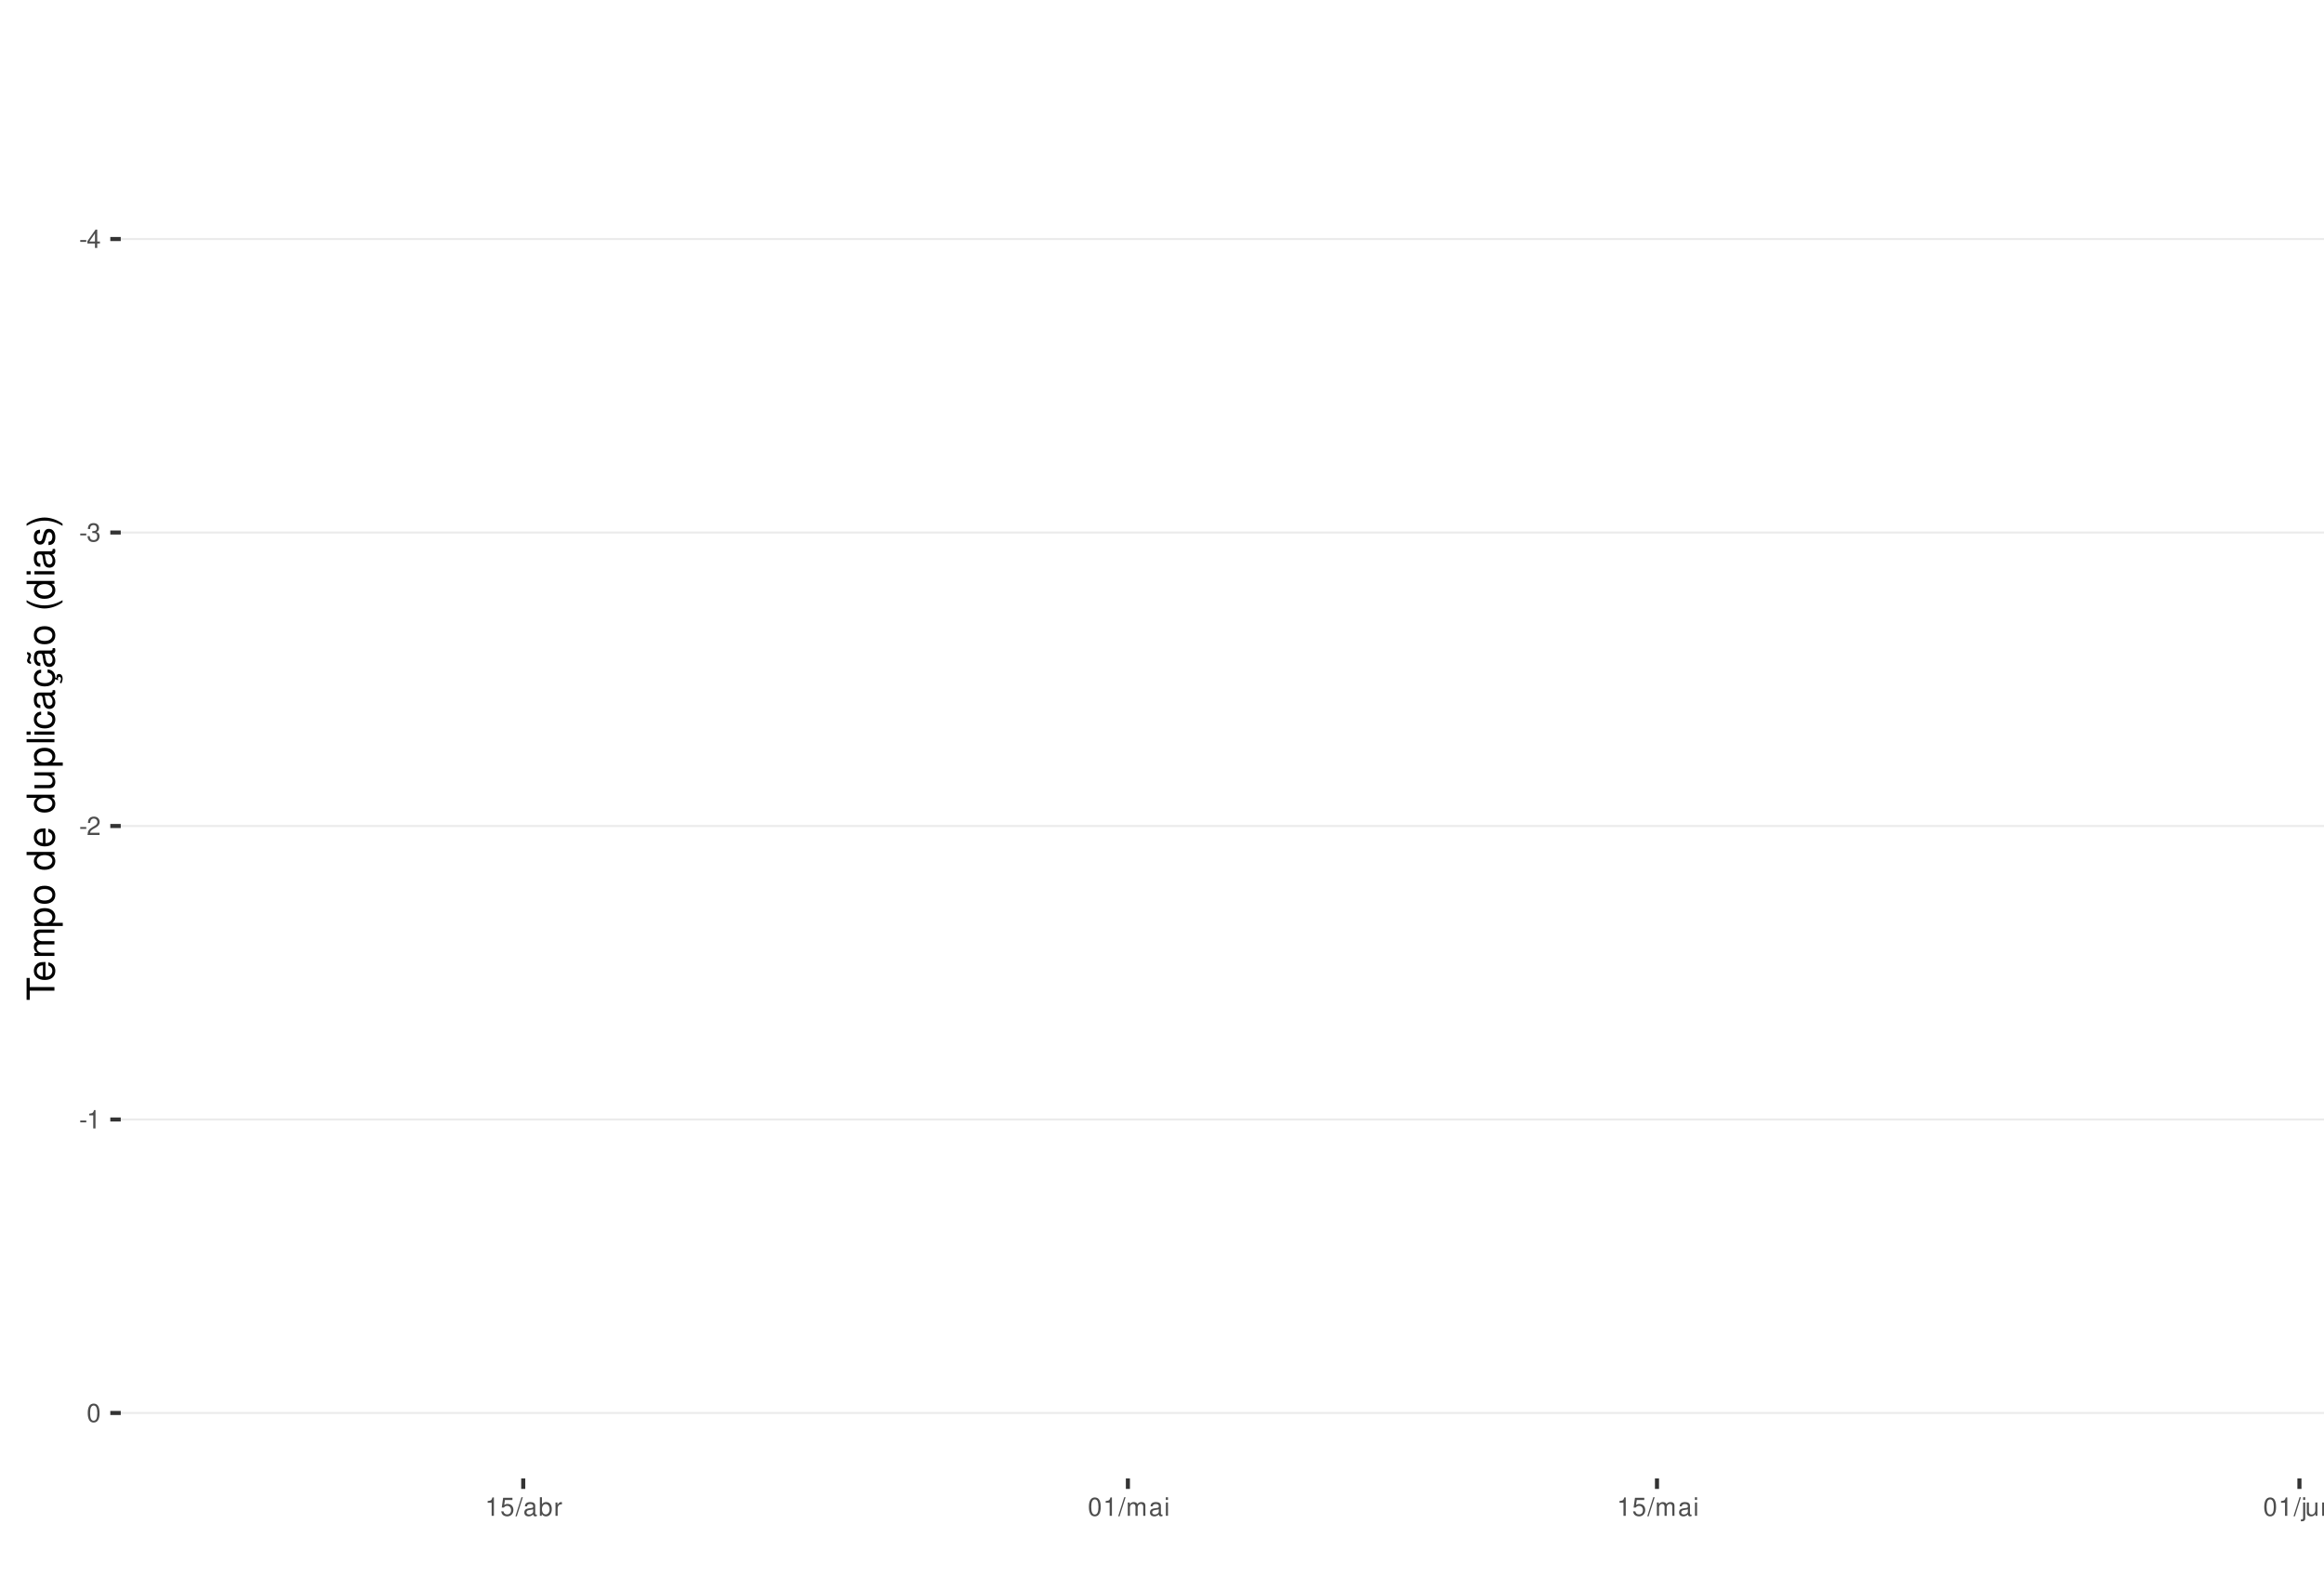
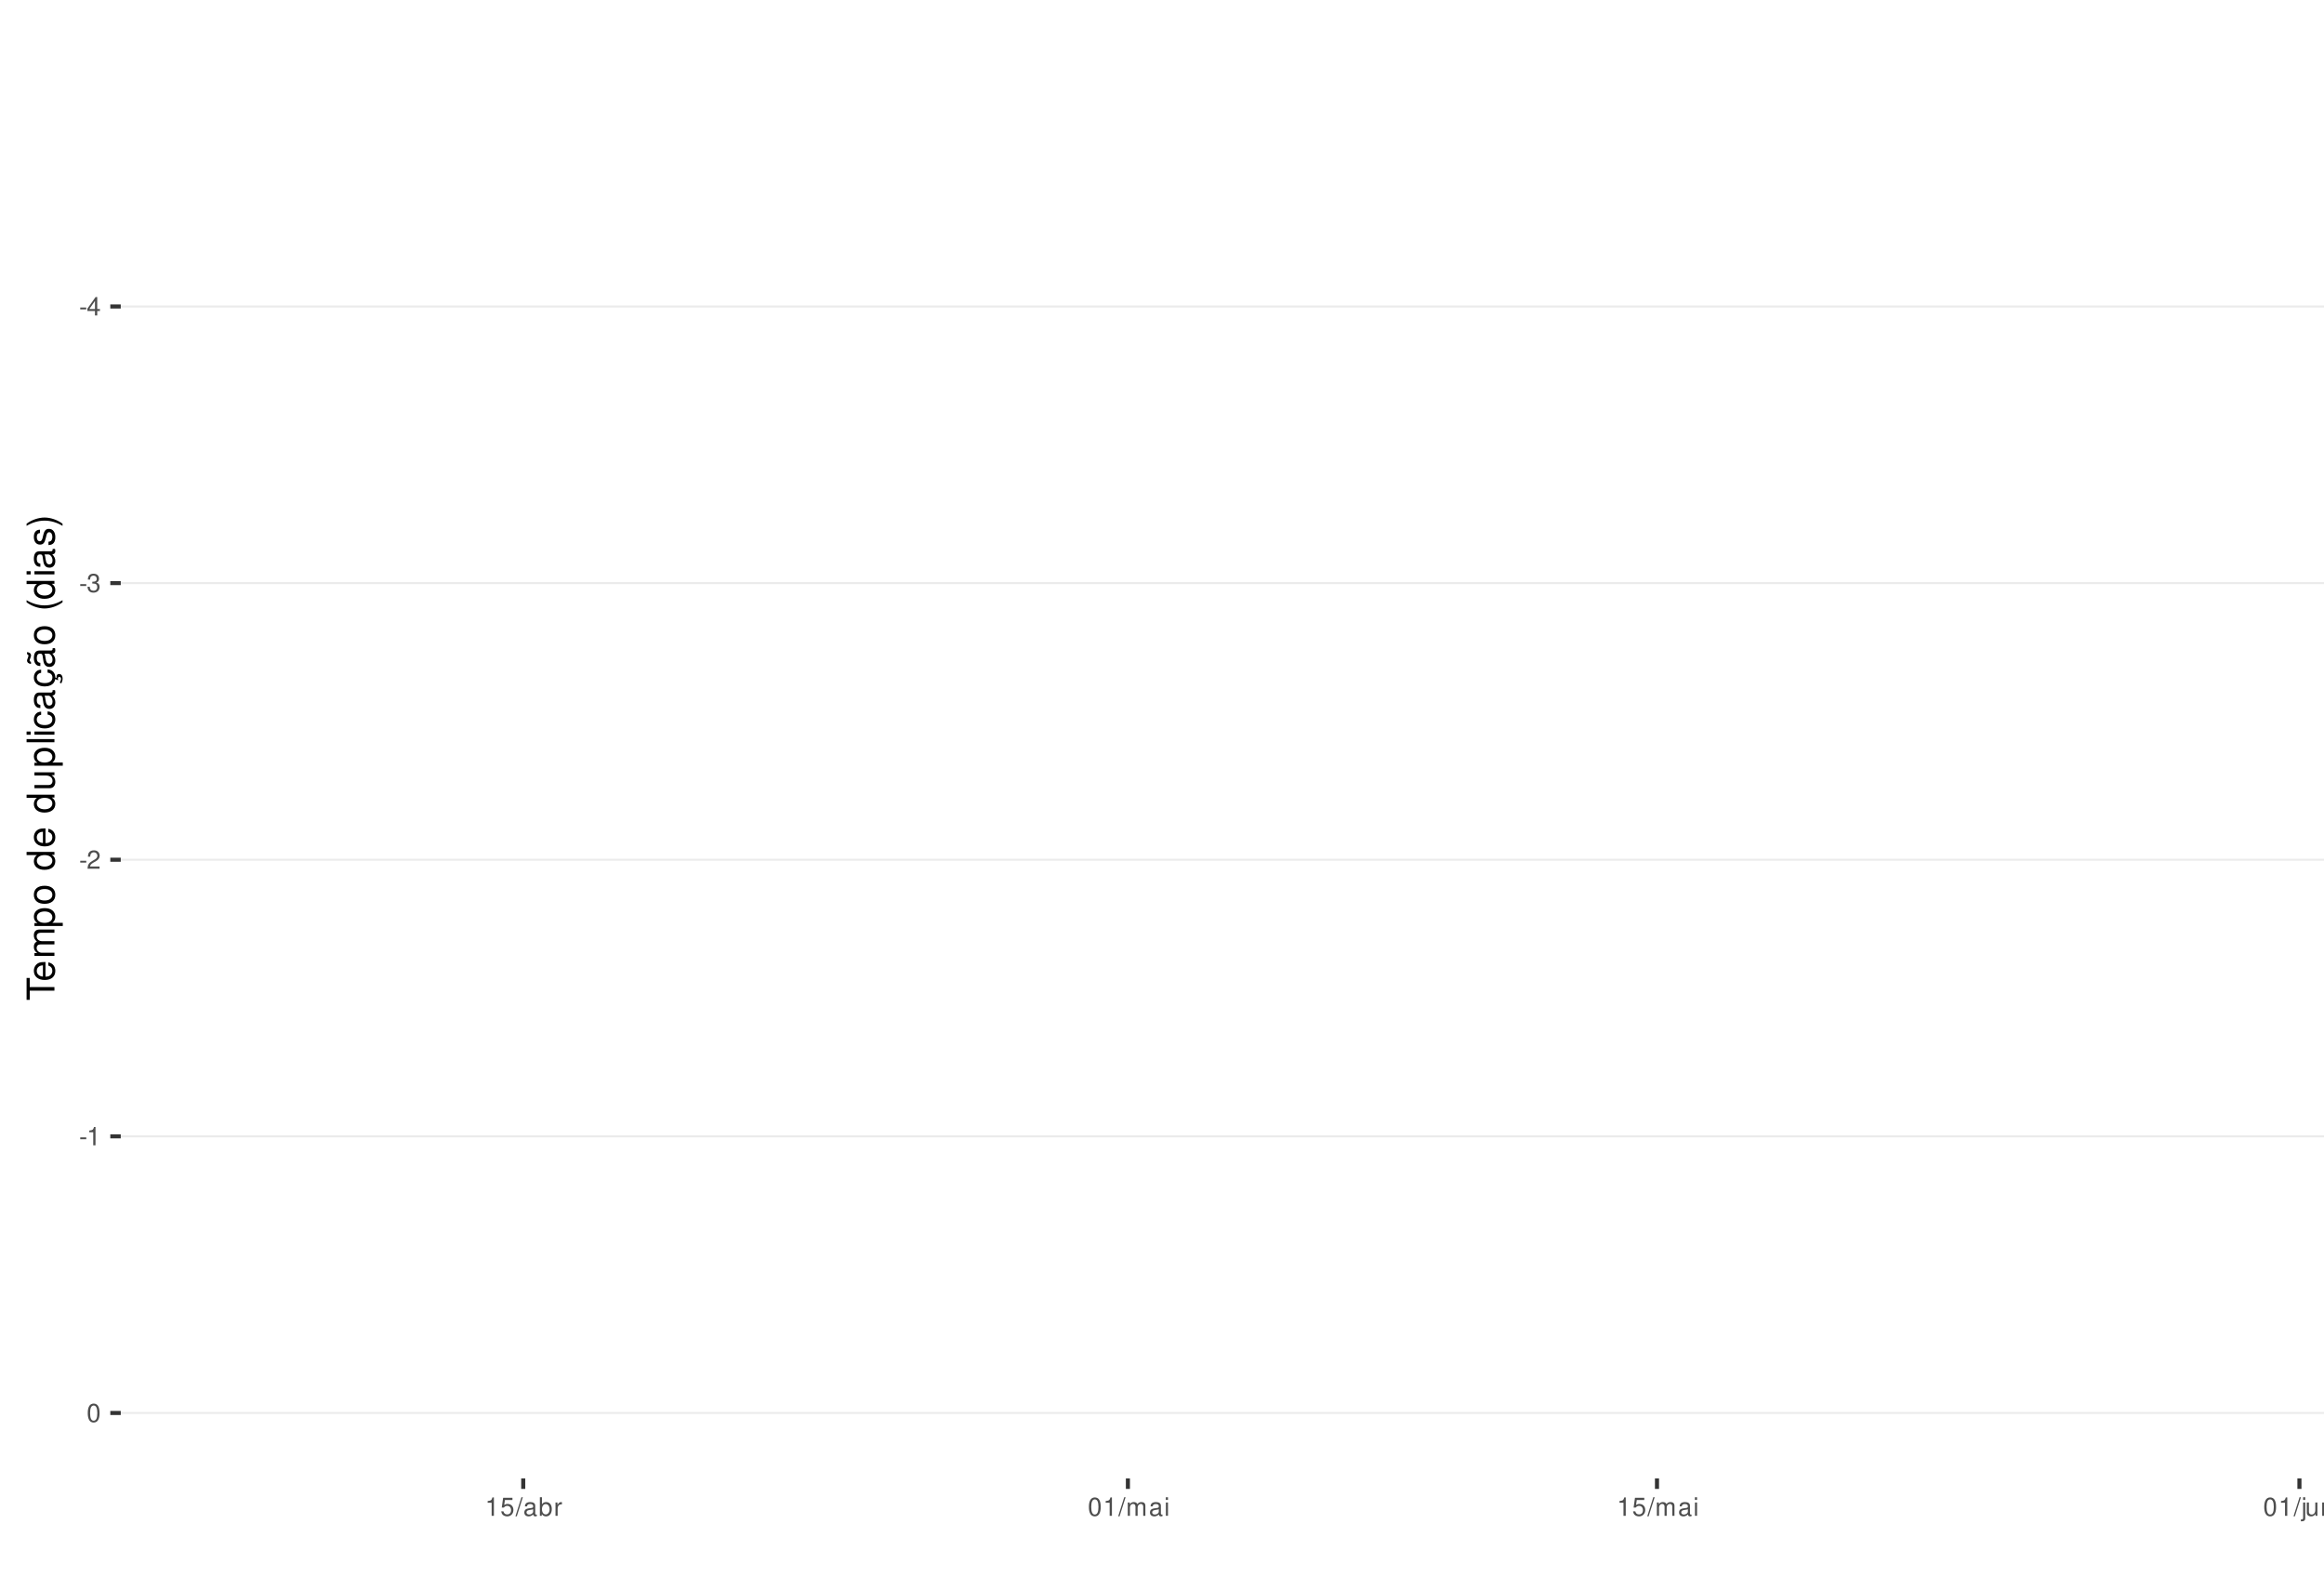
<svg xmlns="http://www.w3.org/2000/svg" xmlns:xlink="http://www.w3.org/1999/xlink" width="609pt" height="413pt" viewBox="0 0 609 413" version="1.1">
  <defs>
    <g>
      <symbol overflow="visible" id="glyph0-0">
        <path style="stroke:none;" d="" />
      </symbol>
      <symbol overflow="visible" id="glyph0-1">
        <path style="stroke:none;" d="M 1.891 -2.078 L 0.312 -2.078 L 0.312 -1.594 L 1.891 -1.594 Z M 1.891 -2.078 " />
      </symbol>
      <symbol overflow="visible" id="glyph0-2">
        <path style="stroke:none;" d="M 2.172 -1.172 L 2.172 0 L 2.766 0 L 2.766 -1.172 L 3.469 -1.172 L 3.469 -1.688 L 2.766 -1.688 L 2.766 -4.812 L 2.328 -4.812 L 0.188 -1.781 L 0.188 -1.172 Z M 2.172 -1.688 L 0.703 -1.688 L 2.172 -3.812 Z M 2.172 -1.688 " />
      </symbol>
      <symbol overflow="visible" id="glyph0-3">
        <path style="stroke:none;" d="M 1.469 -2.219 L 1.797 -2.219 C 2.422 -2.219 2.766 -1.922 2.766 -1.344 C 2.766 -0.734 2.406 -0.359 1.797 -0.359 C 1.156 -0.359 0.844 -0.688 0.797 -1.391 L 0.219 -1.391 C 0.234 -1.016 0.312 -0.766 0.422 -0.547 C 0.672 -0.078 1.125 0.156 1.766 0.156 C 2.75 0.156 3.375 -0.438 3.375 -1.344 C 3.375 -1.953 3.141 -2.297 2.562 -2.484 C 3.016 -2.672 3.234 -3 3.234 -3.484 C 3.234 -4.312 2.688 -4.812 1.797 -4.812 C 0.844 -4.812 0.328 -4.281 0.312 -3.266 L 0.906 -3.266 C 0.906 -3.547 0.938 -3.719 1 -3.875 C 1.141 -4.141 1.438 -4.297 1.797 -4.297 C 2.312 -4.297 2.625 -3.984 2.625 -3.469 C 2.625 -3.125 2.516 -2.922 2.25 -2.812 C 2.094 -2.75 1.875 -2.719 1.469 -2.703 Z M 1.469 -2.219 " />
      </symbol>
      <symbol overflow="visible" id="glyph0-4">
        <path style="stroke:none;" d="M 3.375 -0.578 L 0.891 -0.578 C 0.938 -0.984 1.156 -1.234 1.734 -1.578 L 2.406 -1.953 C 3.062 -2.328 3.406 -2.812 3.406 -3.406 C 3.406 -3.812 3.234 -4.188 2.969 -4.438 C 2.688 -4.688 2.344 -4.812 1.891 -4.812 C 1.297 -4.812 0.844 -4.594 0.578 -4.188 C 0.422 -3.938 0.344 -3.641 0.328 -3.141 L 0.922 -3.141 C 0.938 -3.469 0.984 -3.672 1.062 -3.828 C 1.219 -4.125 1.516 -4.297 1.875 -4.297 C 2.406 -4.297 2.797 -3.906 2.797 -3.391 C 2.797 -3.016 2.578 -2.672 2.156 -2.438 L 1.547 -2.078 C 0.562 -1.516 0.281 -1.062 0.219 0 L 3.375 0 Z M 3.375 -0.578 " />
      </symbol>
      <symbol overflow="visible" id="glyph0-5">
        <path style="stroke:none;" d="M 1.719 -3.422 L 1.719 0 L 2.312 0 L 2.312 -4.812 L 1.922 -4.812 C 1.719 -4.078 1.578 -3.969 0.672 -3.859 L 0.672 -3.422 Z M 1.719 -3.422 " />
      </symbol>
      <symbol overflow="visible" id="glyph0-6">
        <path style="stroke:none;" d="M 1.828 -4.812 C 1.391 -4.812 0.984 -4.609 0.75 -4.281 C 0.438 -3.859 0.281 -3.219 0.281 -2.328 C 0.281 -0.703 0.812 0.156 1.828 0.156 C 2.828 0.156 3.375 -0.703 3.375 -2.297 C 3.375 -3.219 3.234 -3.844 2.922 -4.281 C 2.672 -4.625 2.281 -4.812 1.828 -4.812 Z M 1.828 -4.297 C 2.469 -4.297 2.781 -3.641 2.781 -2.344 C 2.781 -0.969 2.469 -0.328 1.812 -0.328 C 1.203 -0.328 0.891 -1 0.891 -2.328 C 0.891 -3.641 1.203 -4.297 1.828 -4.297 Z M 1.828 -4.297 " />
      </symbol>
      <symbol overflow="visible" id="glyph0-7">
        <path style="stroke:none;" d="M 3.172 -4.719 L 0.734 -4.719 L 0.375 -2.156 L 0.922 -2.156 C 1.188 -2.469 1.422 -2.594 1.797 -2.594 C 2.422 -2.594 2.812 -2.156 2.812 -1.453 C 2.812 -0.781 2.422 -0.359 1.781 -0.359 C 1.266 -0.359 0.953 -0.625 0.812 -1.156 L 0.234 -1.156 C 0.312 -0.766 0.375 -0.578 0.516 -0.406 C 0.781 -0.047 1.266 0.156 1.797 0.156 C 2.75 0.156 3.422 -0.547 3.422 -1.531 C 3.422 -2.469 2.797 -3.109 1.891 -3.109 C 1.562 -3.109 1.297 -3.016 1.016 -2.828 L 1.203 -4.141 L 3.172 -4.141 Z M 3.172 -4.719 " />
      </symbol>
      <symbol overflow="visible" id="glyph0-8">
        <path style="stroke:none;" d="M 1.531 -4.859 L -0.047 0.141 L 0.312 0.141 L 1.891 -4.859 Z M 1.531 -4.859 " />
      </symbol>
      <symbol overflow="visible" id="glyph0-9">
        <path style="stroke:none;" d="M 3.562 -0.328 C 3.5 -0.312 3.469 -0.312 3.438 -0.312 C 3.25 -0.312 3.141 -0.406 3.141 -0.578 L 3.141 -2.641 C 3.141 -3.25 2.688 -3.594 1.828 -3.594 C 1.312 -3.594 0.906 -3.438 0.672 -3.188 C 0.516 -3 0.453 -2.797 0.438 -2.453 L 0.984 -2.453 C 1.031 -2.875 1.297 -3.078 1.812 -3.078 C 2.312 -3.078 2.594 -2.891 2.594 -2.562 L 2.594 -2.406 C 2.578 -2.172 2.469 -2.078 2.016 -2.031 C 1.219 -1.922 1.109 -1.891 0.891 -1.812 C 0.484 -1.641 0.281 -1.328 0.281 -0.875 C 0.281 -0.25 0.719 0.156 1.422 0.156 C 1.859 0.156 2.219 0 2.609 -0.359 C 2.656 0 2.828 0.156 3.188 0.156 C 3.297 0.156 3.375 0.141 3.562 0.094 Z M 2.594 -1.094 C 2.594 -0.906 2.531 -0.797 2.375 -0.641 C 2.141 -0.438 1.875 -0.328 1.547 -0.328 C 1.109 -0.328 0.859 -0.547 0.859 -0.891 C 0.859 -1.266 1.094 -1.438 1.703 -1.531 C 2.297 -1.609 2.406 -1.641 2.594 -1.719 Z M 2.594 -1.094 " />
      </symbol>
      <symbol overflow="visible" id="glyph0-10">
        <path style="stroke:none;" d="M 0.359 -4.859 L 0.359 0 L 0.859 0 L 0.859 -0.453 C 1.125 -0.047 1.484 0.156 1.969 0.156 C 2.875 0.156 3.484 -0.594 3.484 -1.75 C 3.484 -2.891 2.922 -3.594 1.984 -3.594 C 1.516 -3.594 1.172 -3.406 0.906 -3.016 L 0.906 -4.859 Z M 1.891 -3.062 C 2.5 -3.062 2.906 -2.531 2.906 -1.703 C 2.906 -0.906 2.484 -0.359 1.891 -0.359 C 1.297 -0.359 0.906 -0.906 0.906 -1.719 C 0.906 -2.531 1.297 -3.062 1.891 -3.062 Z M 1.891 -3.062 " />
      </symbol>
      <symbol overflow="visible" id="glyph0-11">
        <path style="stroke:none;" d="M 0.453 -3.484 L 0.453 0 L 1.016 0 L 1.016 -1.812 C 1.031 -2.656 1.375 -3.016 2.141 -3 L 2.141 -3.562 C 2.047 -3.578 1.984 -3.594 1.922 -3.594 C 1.562 -3.594 1.297 -3.375 0.969 -2.859 L 0.969 -3.484 Z M 0.453 -3.484 " />
      </symbol>
      <symbol overflow="visible" id="glyph0-12">
        <path style="stroke:none;" d="M 0.469 -3.484 L 0.469 0 L 1.031 0 L 1.031 -2.188 C 1.031 -2.703 1.391 -3.109 1.844 -3.109 C 2.25 -3.109 2.484 -2.844 2.484 -2.406 L 2.484 0 L 3.047 0 L 3.047 -2.188 C 3.047 -2.703 3.422 -3.109 3.875 -3.109 C 4.266 -3.109 4.516 -2.844 4.516 -2.406 L 4.516 0 L 5.078 0 L 5.078 -2.609 C 5.078 -3.234 4.719 -3.594 4.062 -3.594 C 3.594 -3.594 3.312 -3.453 2.984 -3.062 C 2.781 -3.422 2.5 -3.594 2.047 -3.594 C 1.578 -3.594 1.266 -3.422 0.984 -3 L 0.984 -3.484 Z M 0.469 -3.484 " />
      </symbol>
      <symbol overflow="visible" id="glyph0-13">
        <path style="stroke:none;" d="M 1 -3.484 L 0.453 -3.484 L 0.453 0 L 1 0 Z M 1 -4.859 L 0.438 -4.859 L 0.438 -4.156 L 1 -4.156 Z M 1 -4.859 " />
      </symbol>
      <symbol overflow="visible" id="glyph0-14">
        <path style="stroke:none;" d="M 0.469 -3.484 L 0.469 0.5 C 0.469 0.859 0.359 0.969 0.016 0.969 C -0.031 0.969 -0.047 0.969 -0.125 0.953 L -0.125 1.438 C -0.047 1.438 -0.016 1.453 0.062 1.453 C 0.688 1.453 1.016 1.203 1.016 0.719 L 1.016 -3.484 Z M 1.016 -4.859 L 0.469 -4.859 L 0.469 -4.156 L 1.016 -4.156 Z M 1.016 -4.859 " />
      </symbol>
      <symbol overflow="visible" id="glyph0-15">
        <path style="stroke:none;" d="M 3.203 0 L 3.203 -3.484 L 2.656 -3.484 L 2.656 -1.516 C 2.656 -0.797 2.281 -0.328 1.703 -0.328 C 1.266 -0.328 0.984 -0.594 0.984 -1.016 L 0.984 -3.484 L 0.438 -3.484 L 0.438 -0.797 C 0.438 -0.219 0.859 0.156 1.547 0.156 C 2.062 0.156 2.391 -0.031 2.703 -0.484 L 2.703 0 Z M 3.203 0 " />
      </symbol>
      <symbol overflow="visible" id="glyph0-16">
        <path style="stroke:none;" d="M 0.469 -3.484 L 0.469 0 L 1.031 0 L 1.031 -1.922 C 1.031 -2.641 1.391 -3.109 1.969 -3.109 C 2.406 -3.109 2.688 -2.828 2.688 -2.422 L 2.688 0 L 3.234 0 L 3.234 -2.641 C 3.234 -3.219 2.812 -3.594 2.141 -3.594 C 1.625 -3.594 1.281 -3.391 0.984 -2.906 L 0.984 -3.484 Z M 0.469 -3.484 " />
      </symbol>
      <symbol overflow="visible" id="glyph1-0">
        <path style="stroke:none;" d="" />
      </symbol>
      <symbol overflow="visible" id="glyph1-1">
        <path style="stroke:none;" d="M -6.469 -3.547 L -6.469 -5.938 L -7.297 -5.938 L -7.297 -0.203 L -6.469 -0.203 L -6.469 -2.609 L 0 -2.609 L 0 -3.547 Z M -6.469 -3.547 " />
      </symbol>
      <symbol overflow="visible" id="glyph1-2">
        <path style="stroke:none;" d="M -2.344 -5.125 C -3.141 -5.125 -3.625 -5.062 -4.016 -4.922 C -4.875 -4.578 -5.391 -3.781 -5.391 -2.797 C -5.391 -1.344 -4.281 -0.406 -2.547 -0.406 C -0.812 -0.406 0.234 -1.297 0.234 -2.781 C 0.234 -3.984 -0.453 -4.812 -1.594 -5.016 L -1.594 -4.188 C -0.906 -3.953 -0.547 -3.484 -0.547 -2.812 C -0.547 -2.281 -0.781 -1.828 -1.219 -1.547 C -1.516 -1.344 -1.812 -1.281 -2.344 -1.266 Z M -3.016 -1.297 C -3.984 -1.359 -4.625 -1.953 -4.625 -2.797 C -4.625 -3.641 -3.953 -4.234 -3.016 -4.234 Z M -3.016 -1.297 " />
      </symbol>
      <symbol overflow="visible" id="glyph1-3">
        <path style="stroke:none;" d="M -5.234 -0.703 L 0 -0.703 L 0 -1.547 L -3.297 -1.547 C -4.047 -1.547 -4.656 -2.094 -4.656 -2.766 C -4.656 -3.391 -4.281 -3.734 -3.609 -3.734 L 0 -3.734 L 0 -4.578 L -3.297 -4.578 C -4.047 -4.578 -4.656 -5.125 -4.656 -5.812 C -4.656 -6.422 -4.266 -6.781 -3.609 -6.781 L 0 -6.781 L 0 -7.625 L -3.938 -7.625 C -4.875 -7.625 -5.391 -7.078 -5.391 -6.094 C -5.391 -5.406 -5.188 -4.984 -4.594 -4.484 C -5.156 -4.188 -5.391 -3.766 -5.391 -3.078 C -5.391 -2.375 -5.125 -1.906 -4.5 -1.469 L -5.234 -1.469 Z M -5.234 -0.703 " />
      </symbol>
      <symbol overflow="visible" id="glyph1-4">
        <path style="stroke:none;" d="M 2.188 -0.547 L 2.188 -1.375 L -0.547 -1.375 C -0.016 -1.812 0.234 -2.312 0.234 -2.984 C 0.234 -4.344 -0.859 -5.234 -2.531 -5.234 C -4.297 -5.234 -5.391 -4.375 -5.391 -2.984 C -5.391 -2.266 -5.062 -1.703 -4.453 -1.312 L -5.234 -1.312 L -5.234 -0.547 Z M -4.609 -2.844 C -4.609 -3.766 -3.797 -4.359 -2.547 -4.359 C -1.359 -4.359 -0.547 -3.75 -0.547 -2.844 C -0.547 -1.953 -1.344 -1.375 -2.578 -1.375 C -3.812 -1.375 -4.609 -1.953 -4.609 -2.844 Z M -4.609 -2.844 " />
      </symbol>
      <symbol overflow="visible" id="glyph1-5">
        <path style="stroke:none;" d="M -5.391 -2.719 C -5.391 -1.234 -4.344 -0.359 -2.578 -0.359 C -0.812 -0.359 0.234 -1.234 0.234 -2.734 C 0.234 -4.203 -0.812 -5.094 -2.547 -5.094 C -4.359 -5.094 -5.391 -4.234 -5.391 -2.719 Z M -4.625 -2.734 C -4.625 -3.672 -3.844 -4.234 -2.547 -4.234 C -1.312 -4.234 -0.547 -3.656 -0.547 -2.734 C -0.547 -1.797 -1.312 -1.234 -2.578 -1.234 C -3.844 -1.234 -4.625 -1.797 -4.625 -2.734 Z M -4.625 -2.734 " />
      </symbol>
      <symbol overflow="visible" id="glyph1-6">
        <path style="stroke:none;" d="" />
      </symbol>
      <symbol overflow="visible" id="glyph1-7">
        <path style="stroke:none;" d="M -7.297 -4.953 L -7.297 -4.125 L -4.578 -4.125 C -5.109 -3.766 -5.391 -3.203 -5.391 -2.516 C -5.391 -1.156 -4.297 -0.266 -2.625 -0.266 C -0.859 -0.266 0.234 -1.125 0.234 -2.547 C 0.234 -3.266 -0.047 -3.766 -0.688 -4.203 L 0 -4.203 L 0 -4.953 Z M -4.609 -2.656 C -4.609 -3.547 -3.812 -4.125 -2.562 -4.125 C -1.344 -4.125 -0.547 -3.547 -0.547 -2.656 C -0.547 -1.734 -1.359 -1.125 -2.578 -1.125 C -3.797 -1.125 -4.609 -1.734 -4.609 -2.656 Z M -4.609 -2.656 " />
      </symbol>
      <symbol overflow="visible" id="glyph1-8">
        <path style="stroke:none;" d="M 0 -4.812 L -5.234 -4.812 L -5.234 -3.984 L -2.266 -3.984 C -1.203 -3.984 -0.5 -3.438 -0.5 -2.562 C -0.5 -1.906 -0.906 -1.484 -1.531 -1.484 L -5.234 -1.484 L -5.234 -0.656 L -1.203 -0.656 C -0.328 -0.656 0.234 -1.297 0.234 -2.312 C 0.234 -3.094 -0.047 -3.578 -0.734 -4.062 L 0 -4.062 Z M 0 -4.812 " />
      </symbol>
      <symbol overflow="visible" id="glyph1-9">
        <path style="stroke:none;" d="M -7.297 -1.516 L -7.297 -0.688 L 0 -0.688 L 0 -1.516 Z M -7.297 -1.516 " />
      </symbol>
      <symbol overflow="visible" id="glyph1-10">
        <path style="stroke:none;" d="M -5.234 -1.5 L -5.234 -0.672 L 0 -0.672 L 0 -1.5 Z M -7.297 -1.5 L -7.297 -0.656 L -6.234 -0.656 L -6.234 -1.5 Z M -7.297 -1.5 " />
      </symbol>
      <symbol overflow="visible" id="glyph1-11">
        <path style="stroke:none;" d="M -3.484 -4.703 C -3.984 -4.672 -4.312 -4.562 -4.609 -4.359 C -5.094 -4 -5.391 -3.375 -5.391 -2.641 C -5.391 -1.219 -4.266 -0.312 -2.531 -0.312 C -0.844 -0.312 0.234 -1.203 0.234 -2.625 C 0.234 -3.875 -0.516 -4.672 -1.797 -4.766 L -1.797 -3.938 C -0.953 -3.797 -0.547 -3.359 -0.547 -2.656 C -0.547 -1.734 -1.297 -1.188 -2.531 -1.188 C -3.844 -1.188 -4.625 -1.719 -4.625 -2.625 C -4.625 -3.328 -4.203 -3.766 -3.484 -3.875 Z M -3.484 -4.703 " />
      </symbol>
      <symbol overflow="visible" id="glyph1-12">
        <path style="stroke:none;" d="M -0.484 -5.344 C -0.469 -5.266 -0.469 -5.219 -0.469 -5.172 C -0.469 -4.875 -0.625 -4.719 -0.875 -4.719 L -3.953 -4.719 C -4.891 -4.719 -5.391 -4.047 -5.391 -2.75 C -5.391 -1.984 -5.172 -1.375 -4.781 -1.016 C -4.516 -0.766 -4.203 -0.672 -3.688 -0.656 L -3.688 -1.484 C -4.328 -1.562 -4.625 -1.938 -4.625 -2.719 C -4.625 -3.484 -4.344 -3.891 -3.844 -3.891 L -3.625 -3.891 C -3.266 -3.875 -3.125 -3.703 -3.047 -3.016 C -2.891 -1.844 -2.844 -1.656 -2.719 -1.344 C -2.453 -0.734 -2 -0.422 -1.312 -0.422 C -0.375 -0.422 0.234 -1.078 0.234 -2.141 C 0.234 -2.797 0 -3.328 -0.547 -3.922 C 0 -3.984 0.234 -4.234 0.234 -4.781 C 0.234 -4.953 0.203 -5.062 0.141 -5.344 Z M -1.656 -3.891 C -1.375 -3.891 -1.203 -3.812 -0.969 -3.562 C -0.656 -3.219 -0.5 -2.812 -0.5 -2.312 C -0.5 -1.672 -0.812 -1.297 -1.344 -1.297 C -1.891 -1.297 -2.172 -1.656 -2.297 -2.547 C -2.422 -3.438 -2.453 -3.609 -2.594 -3.891 Z M -1.656 -3.891 " />
      </symbol>
      <symbol overflow="visible" id="glyph1-13">
        <path style="stroke:none;" d="M 0.234 -2.641 C 0.234 -3.875 -0.547 -4.703 -1.797 -4.766 L -1.797 -3.938 C -0.953 -3.797 -0.531 -3.359 -0.531 -2.656 C -0.531 -1.734 -1.281 -1.188 -2.516 -1.188 C -3.844 -1.188 -4.625 -1.719 -4.625 -2.625 C -4.625 -3.328 -4.203 -3.766 -3.484 -3.875 L -3.484 -4.703 C -3.984 -4.672 -4.312 -4.562 -4.609 -4.359 C -5.094 -4 -5.391 -3.375 -5.391 -2.641 C -5.391 -1.219 -4.266 -0.312 -2.531 -0.312 C -1.469 -0.312 -0.625 -0.672 -0.156 -1.312 C 0.047 -1.594 0.125 -1.812 0.203 -2.25 L 0.922 -1.938 L 0.984 -2.062 C 0.938 -2.188 0.906 -2.25 0.906 -2.375 C 0.906 -2.656 1.047 -2.828 1.281 -2.828 C 1.547 -2.828 1.734 -2.594 1.734 -2.297 C 1.734 -2.031 1.672 -1.844 1.438 -1.406 L 1.406 -1.312 L 1.812 -1.094 C 2.078 -1.75 2.141 -1.953 2.141 -2.344 C 2.141 -3.109 1.781 -3.578 1.203 -3.578 C 0.781 -3.578 0.547 -3.297 0.547 -2.797 C 0.547 -2.703 0.547 -2.641 0.562 -2.516 Z M 0.234 -2.641 " />
      </symbol>
      <symbol overflow="visible" id="glyph1-14">
        <path style="stroke:none;" d="M -0.484 -5.344 C -0.469 -5.266 -0.469 -5.219 -0.469 -5.172 C -0.469 -4.875 -0.625 -4.719 -0.875 -4.719 L -3.953 -4.719 C -4.891 -4.719 -5.391 -4.047 -5.391 -2.75 C -5.391 -1.984 -5.172 -1.375 -4.781 -1.016 C -4.516 -0.766 -4.203 -0.672 -3.688 -0.656 L -3.688 -1.484 C -4.328 -1.562 -4.625 -1.938 -4.625 -2.719 C -4.625 -3.484 -4.344 -3.891 -3.844 -3.891 L -3.625 -3.891 C -3.266 -3.875 -3.125 -3.703 -3.047 -3.016 C -2.891 -1.844 -2.844 -1.656 -2.719 -1.344 C -2.453 -0.734 -2 -0.422 -1.312 -0.422 C -0.375 -0.422 0.234 -1.078 0.234 -2.141 C 0.234 -2.797 0 -3.328 -0.547 -3.922 C 0 -3.984 0.234 -4.234 0.234 -4.781 C 0.234 -4.953 0.203 -5.062 0.141 -5.344 Z M -1.656 -3.891 C -1.375 -3.891 -1.203 -3.812 -0.969 -3.562 C -0.656 -3.219 -0.5 -2.812 -0.5 -2.312 C -0.5 -1.672 -0.812 -1.297 -1.344 -1.297 C -1.891 -1.297 -2.172 -1.656 -2.297 -2.547 C -2.422 -3.438 -2.453 -3.609 -2.594 -3.891 Z M -7.172 -3.75 C -6.922 -3.672 -6.812 -3.547 -6.812 -3.375 C -6.812 -3.25 -6.875 -2.984 -6.984 -2.734 C -7.156 -2.312 -7.172 -2.25 -7.172 -2.047 C -7.172 -1.594 -6.797 -1.297 -6.141 -1.188 L -6.141 -1.766 C -6.375 -1.812 -6.5 -1.938 -6.5 -2.094 C -6.5 -2.203 -6.469 -2.344 -6.375 -2.578 C -6.156 -3.156 -6.125 -3.234 -6.125 -3.438 C -6.125 -3.922 -6.484 -4.219 -7.172 -4.312 Z M -7.172 -3.75 " />
      </symbol>
      <symbol overflow="visible" id="glyph1-15">
        <path style="stroke:none;" d="M -7.297 -2.359 C -5.984 -1.359 -4.156 -0.734 -2.594 -0.734 C -1.016 -0.734 0.812 -1.359 2.125 -2.359 L 2.125 -2.906 C 0.688 -2.031 -0.984 -1.547 -2.594 -1.547 C -4.188 -1.547 -5.875 -2.031 -7.297 -2.906 Z M -7.297 -2.359 " />
      </symbol>
      <symbol overflow="visible" id="glyph1-16">
        <path style="stroke:none;" d="M -3.781 -4.375 C -4.812 -4.375 -5.391 -3.688 -5.391 -2.484 C -5.391 -1.266 -4.766 -0.469 -3.797 -0.469 C -2.969 -0.469 -2.578 -0.891 -2.281 -2.125 L -2.094 -2.906 C -1.953 -3.484 -1.734 -3.719 -1.375 -3.719 C -0.875 -3.719 -0.547 -3.234 -0.547 -2.5 C -0.547 -2.047 -0.672 -1.672 -0.891 -1.453 C -1.047 -1.328 -1.188 -1.266 -1.562 -1.219 L -1.562 -0.344 C -0.344 -0.375 0.234 -1.062 0.234 -2.438 C 0.234 -3.75 -0.422 -4.594 -1.438 -4.594 C -2.203 -4.594 -2.641 -4.156 -2.891 -3.109 L -3.078 -2.312 C -3.234 -1.625 -3.453 -1.344 -3.828 -1.344 C -4.312 -1.344 -4.625 -1.766 -4.625 -2.453 C -4.625 -3.125 -4.328 -3.484 -3.781 -3.5 Z M -3.781 -4.375 " />
      </symbol>
      <symbol overflow="visible" id="glyph1-17">
        <path style="stroke:none;" d="M 2.125 -0.938 C 0.812 -1.938 -1.016 -2.562 -2.578 -2.562 C -4.156 -2.562 -5.984 -1.938 -7.297 -0.938 L -7.297 -0.375 C -5.859 -1.266 -4.188 -1.75 -2.578 -1.75 C -0.984 -1.75 0.703 -1.266 2.125 -0.375 Z M 2.125 -0.938 " />
      </symbol>
    </g>
    <clipPath id="clip1">
      <path d="M 31.645 9.961 L 609 9.961 L 609 387.328 L 31.645 387.328 Z M 31.645 9.961 " />
    </clipPath>
    <clipPath id="clip2">
-       <path d="M 31.645 62 L 609 62 L 609 63 L 31.645 63 Z M 31.645 62 " />
+       <path d="M 31.645 80 L 609 80 L 609 81 L 31.645 81 Z M 31.645 80 " />
    </clipPath>
    <clipPath id="clip3">
-       <path d="M 31.645 139 L 609 139 L 609 140 L 31.645 140 Z M 31.645 139 " />
+       <path d="M 31.645 152 L 609 152 L 609 154 L 31.645 154 Z M 31.645 152 " />
    </clipPath>
    <clipPath id="clip4">
-       <path d="M 31.645 216 L 609 216 L 609 217 L 31.645 217 Z M 31.645 216 " />
+       <path d="M 31.645 224 L 609 224 L 609 226 L 31.645 226 Z M 31.645 224 " />
    </clipPath>
    <clipPath id="clip5">
-       <path d="M 31.645 293 L 609 293 L 609 294 L 31.645 294 Z M 31.645 293 " />
+       <path d="M 31.645 297 L 609 297 L 609 298 L 31.645 298 Z M 31.645 297 " />
    </clipPath>
    <clipPath id="clip6">
      <path d="M 31.645 369 L 609 369 L 609 371 L 31.645 371 Z M 31.645 369 " />
    </clipPath>
  </defs>
  <g id="surface79">
    <rect x="0" y="0" width="609" height="413" style="fill:rgb(100%,100%,100%);fill-opacity:1;stroke:none;" />
    <rect x="0" y="0" width="609" height="413" style="fill:rgb(100%,100%,100%);fill-opacity:1;stroke:none;" />
    <path style="fill:none;stroke-width:1.067;stroke-linecap:round;stroke-linejoin:round;stroke:rgb(100%,100%,100%);stroke-opacity:1;stroke-miterlimit:10;" d="M 0 413 L 609 413 L 609 0 L 0 0 Z M 0 413 " />
    <g clip-path="url(#clip1)" clip-rule="nonzero">
      <path style=" stroke:none;fill-rule:nonzero;fill:rgb(100%,100%,100%);fill-opacity:1;" d="M 31.645 387.328 L 609 387.328 L 609 9.961 L 31.645 9.961 Z M 31.645 387.328 " />
    </g>
    <g clip-path="url(#clip2)" clip-rule="nonzero">
-       <path style="fill:none;stroke-width:0.533;stroke-linecap:butt;stroke-linejoin:round;stroke:rgb(92.157%,92.157%,92.157%);stroke-opacity:1;stroke-miterlimit:10;" d="M 31.645 62.617 L 609 62.617 " />
+       <path style="fill:none;stroke-width:0.533;stroke-linecap:butt;stroke-linejoin:round;stroke:rgb(92.157%,92.157%,92.157%);stroke-opacity:1;stroke-miterlimit:10;" d="M 31.645 80.293 L 609 80.293 " />
    </g>
    <g clip-path="url(#clip3)" clip-rule="nonzero">
-       <path style="fill:none;stroke-width:0.533;stroke-linecap:butt;stroke-linejoin:round;stroke:rgb(92.157%,92.157%,92.157%);stroke-opacity:1;stroke-miterlimit:10;" d="M 31.645 139.508 L 609 139.508 " />
+       <path style="fill:none;stroke-width:0.533;stroke-linecap:butt;stroke-linejoin:round;stroke:rgb(92.157%,92.157%,92.157%);stroke-opacity:1;stroke-miterlimit:10;" d="M 31.645 152.762 L 609 152.762 " />
    </g>
    <g clip-path="url(#clip4)" clip-rule="nonzero">
-       <path style="fill:none;stroke-width:0.533;stroke-linecap:butt;stroke-linejoin:round;stroke:rgb(92.157%,92.157%,92.157%);stroke-opacity:1;stroke-miterlimit:10;" d="M 31.645 216.398 L 609 216.398 " />
+       <path style="fill:none;stroke-width:0.533;stroke-linecap:butt;stroke-linejoin:round;stroke:rgb(92.157%,92.157%,92.157%);stroke-opacity:1;stroke-miterlimit:10;" d="M 31.645 225.234 L 609 225.234 " />
    </g>
    <g clip-path="url(#clip5)" clip-rule="nonzero">
-       <path style="fill:none;stroke-width:0.533;stroke-linecap:butt;stroke-linejoin:round;stroke:rgb(92.157%,92.157%,92.157%);stroke-opacity:1;stroke-miterlimit:10;" d="M 31.645 293.285 L 609 293.285 " />
+       <path style="fill:none;stroke-width:0.533;stroke-linecap:butt;stroke-linejoin:round;stroke:rgb(92.157%,92.157%,92.157%);stroke-opacity:1;stroke-miterlimit:10;" d="M 31.645 297.703 L 609 297.703 " />
    </g>
    <g clip-path="url(#clip6)" clip-rule="nonzero">
      <path style="fill:none;stroke-width:0.533;stroke-linecap:butt;stroke-linejoin:round;stroke:rgb(92.157%,92.157%,92.157%);stroke-opacity:1;stroke-miterlimit:10;" d="M 31.645 370.176 L 609 370.176 " />
    </g>
    <g style="fill:rgb(30.196%,30.196%,30.196%);fill-opacity:1;">
-       <use xlink:href="#glyph0-1" x="20.715" y="64.965" />
-       <use xlink:href="#glyph0-2" x="22.715" y="64.965" />
-     </g>
-     <g style="fill:rgb(30.196%,30.196%,30.196%);fill-opacity:1;">
-       <use xlink:href="#glyph0-1" x="20.715" y="141.855" />
-       <use xlink:href="#glyph0-3" x="22.715" y="141.855" />
-     </g>
-     <g style="fill:rgb(30.196%,30.196%,30.196%);fill-opacity:1;">
-       <use xlink:href="#glyph0-1" x="20.715" y="218.746" />
-       <use xlink:href="#glyph0-4" x="22.715" y="218.746" />
-     </g>
-     <g style="fill:rgb(30.196%,30.196%,30.196%);fill-opacity:1;">
-       <use xlink:href="#glyph0-1" x="20.715" y="295.633" />
-       <use xlink:href="#glyph0-5" x="22.715" y="295.633" />
+       <use xlink:href="#glyph0-1" x="20.715" y="82.641" />
+       <use xlink:href="#glyph0-2" x="22.715" y="82.641" />
+     </g>
+     <g style="fill:rgb(30.196%,30.196%,30.196%);fill-opacity:1;">
+       <use xlink:href="#glyph0-1" x="20.715" y="155.109" />
+       <use xlink:href="#glyph0-3" x="22.715" y="155.109" />
+     </g>
+     <g style="fill:rgb(30.196%,30.196%,30.196%);fill-opacity:1;">
+       <use xlink:href="#glyph0-1" x="20.715" y="227.582" />
+       <use xlink:href="#glyph0-4" x="22.715" y="227.582" />
+     </g>
+     <g style="fill:rgb(30.196%,30.196%,30.196%);fill-opacity:1;">
+       <use xlink:href="#glyph0-1" x="20.715" y="300.051" />
+       <use xlink:href="#glyph0-5" x="22.715" y="300.051" />
    </g>
    <g style="fill:rgb(30.196%,30.196%,30.196%);fill-opacity:1;">
      <use xlink:href="#glyph0-6" x="22.715" y="372.523" />
    </g>
-     <path style="fill:none;stroke-width:1.067;stroke-linecap:butt;stroke-linejoin:round;stroke:rgb(20%,20%,20%);stroke-opacity:1;stroke-miterlimit:10;" d="M 28.906 62.617 L 31.645 62.617 " />
-     <path style="fill:none;stroke-width:1.067;stroke-linecap:butt;stroke-linejoin:round;stroke:rgb(20%,20%,20%);stroke-opacity:1;stroke-miterlimit:10;" d="M 28.906 139.508 L 31.645 139.508 " />
-     <path style="fill:none;stroke-width:1.067;stroke-linecap:butt;stroke-linejoin:round;stroke:rgb(20%,20%,20%);stroke-opacity:1;stroke-miterlimit:10;" d="M 28.906 216.398 L 31.645 216.398 " />
-     <path style="fill:none;stroke-width:1.067;stroke-linecap:butt;stroke-linejoin:round;stroke:rgb(20%,20%,20%);stroke-opacity:1;stroke-miterlimit:10;" d="M 28.906 293.285 L 31.645 293.285 " />
+     <path style="fill:none;stroke-width:1.067;stroke-linecap:butt;stroke-linejoin:round;stroke:rgb(20%,20%,20%);stroke-opacity:1;stroke-miterlimit:10;" d="M 28.906 80.293 L 31.645 80.293 " />
+     <path style="fill:none;stroke-width:1.067;stroke-linecap:butt;stroke-linejoin:round;stroke:rgb(20%,20%,20%);stroke-opacity:1;stroke-miterlimit:10;" d="M 28.906 152.762 L 31.645 152.762 " />
+     <path style="fill:none;stroke-width:1.067;stroke-linecap:butt;stroke-linejoin:round;stroke:rgb(20%,20%,20%);stroke-opacity:1;stroke-miterlimit:10;" d="M 28.906 225.234 L 31.645 225.234 " />
+     <path style="fill:none;stroke-width:1.067;stroke-linecap:butt;stroke-linejoin:round;stroke:rgb(20%,20%,20%);stroke-opacity:1;stroke-miterlimit:10;" d="M 28.906 297.703 L 31.645 297.703 " />
    <path style="fill:none;stroke-width:1.067;stroke-linecap:butt;stroke-linejoin:round;stroke:rgb(20%,20%,20%);stroke-opacity:1;stroke-miterlimit:10;" d="M 28.906 370.176 L 31.645 370.176 " />
    <path style="fill:none;stroke-width:1.067;stroke-linecap:butt;stroke-linejoin:round;stroke:rgb(20%,20%,20%);stroke-opacity:1;stroke-miterlimit:10;" d="M 137.113 390.07 L 137.113 387.328 " />
    <path style="fill:none;stroke-width:1.067;stroke-linecap:butt;stroke-linejoin:round;stroke:rgb(20%,20%,20%);stroke-opacity:1;stroke-miterlimit:10;" d="M 295.566 390.07 L 295.566 387.328 " />
    <path style="fill:none;stroke-width:1.067;stroke-linecap:butt;stroke-linejoin:round;stroke:rgb(20%,20%,20%);stroke-opacity:1;stroke-miterlimit:10;" d="M 434.211 390.07 L 434.211 387.328 " />
    <path style="fill:none;stroke-width:1.067;stroke-linecap:butt;stroke-linejoin:round;stroke:rgb(20%,20%,20%);stroke-opacity:1;stroke-miterlimit:10;" d="M 602.562 390.07 L 602.562 387.328 " />
    <g style="fill:rgb(30.196%,30.196%,30.196%);fill-opacity:1;">
      <use xlink:href="#glyph0-5" x="127.113" y="397.109" />
      <use xlink:href="#glyph0-7" x="131.113" y="397.109" />
      <use xlink:href="#glyph0-8" x="135.113" y="397.109" />
      <use xlink:href="#glyph0-9" x="137.113" y="397.109" />
      <use xlink:href="#glyph0-10" x="141.113" y="397.109" />
      <use xlink:href="#glyph0-11" x="145.113" y="397.109" />
    </g>
    <g style="fill:rgb(30.196%,30.196%,30.196%);fill-opacity:1;">
      <use xlink:href="#glyph0-6" x="285.066" y="397.109" />
      <use xlink:href="#glyph0-5" x="289.066" y="397.109" />
      <use xlink:href="#glyph0-8" x="293.066" y="397.109" />
      <use xlink:href="#glyph0-12" x="295.066" y="397.109" />
      <use xlink:href="#glyph0-9" x="301.066" y="397.109" />
      <use xlink:href="#glyph0-13" x="305.066" y="397.109" />
    </g>
    <g style="fill:rgb(30.196%,30.196%,30.196%);fill-opacity:1;">
      <use xlink:href="#glyph0-5" x="423.711" y="397.109" />
      <use xlink:href="#glyph0-7" x="427.711" y="397.109" />
      <use xlink:href="#glyph0-8" x="431.711" y="397.109" />
      <use xlink:href="#glyph0-12" x="433.711" y="397.109" />
      <use xlink:href="#glyph0-9" x="439.711" y="397.109" />
      <use xlink:href="#glyph0-13" x="443.711" y="397.109" />
    </g>
    <g style="fill:rgb(30.196%,30.196%,30.196%);fill-opacity:1;">
      <use xlink:href="#glyph0-6" x="593.062" y="397.109" />
      <use xlink:href="#glyph0-5" x="597.062" y="397.109" />
      <use xlink:href="#glyph0-8" x="601.062" y="397.109" />
      <use xlink:href="#glyph0-14" x="603.062" y="397.109" />
      <use xlink:href="#glyph0-15" x="604.062" y="397.109" />
      <use xlink:href="#glyph0-16" x="608.062" y="397.109" />
    </g>
    <g style="fill:rgb(0%,0%,0%);fill-opacity:1;">
      <use xlink:href="#glyph1-1" x="14.263" y="262.145" />
      <use xlink:href="#glyph1-2" x="14.263" y="257.145" />
      <use xlink:href="#glyph1-3" x="14.263" y="251.145" />
      <use xlink:href="#glyph1-4" x="14.263" y="243.145" />
      <use xlink:href="#glyph1-5" x="14.263" y="237.145" />
      <use xlink:href="#glyph1-6" x="14.263" y="231.145" />
      <use xlink:href="#glyph1-7" x="14.263" y="228.145" />
      <use xlink:href="#glyph1-2" x="14.263" y="222.145" />
      <use xlink:href="#glyph1-6" x="14.263" y="216.145" />
      <use xlink:href="#glyph1-7" x="14.263" y="213.145" />
      <use xlink:href="#glyph1-8" x="14.263" y="207.145" />
      <use xlink:href="#glyph1-4" x="14.263" y="201.145" />
      <use xlink:href="#glyph1-9" x="14.263" y="195.145" />
      <use xlink:href="#glyph1-10" x="14.263" y="193.145" />
      <use xlink:href="#glyph1-11" x="14.263" y="191.145" />
      <use xlink:href="#glyph1-12" x="14.263" y="186.145" />
      <use xlink:href="#glyph1-13" x="14.263" y="180.145" />
      <use xlink:href="#glyph1-14" x="14.263" y="175.145" />
      <use xlink:href="#glyph1-5" x="14.263" y="169.145" />
      <use xlink:href="#glyph1-6" x="14.263" y="163.145" />
      <use xlink:href="#glyph1-15" x="14.263" y="160.145" />
      <use xlink:href="#glyph1-7" x="14.263" y="157.145" />
      <use xlink:href="#glyph1-10" x="14.263" y="151.145" />
      <use xlink:href="#glyph1-12" x="14.263" y="149.145" />
      <use xlink:href="#glyph1-16" x="14.263" y="143.145" />
      <use xlink:href="#glyph1-17" x="14.263" y="138.145" />
    </g>
  </g>
</svg>
